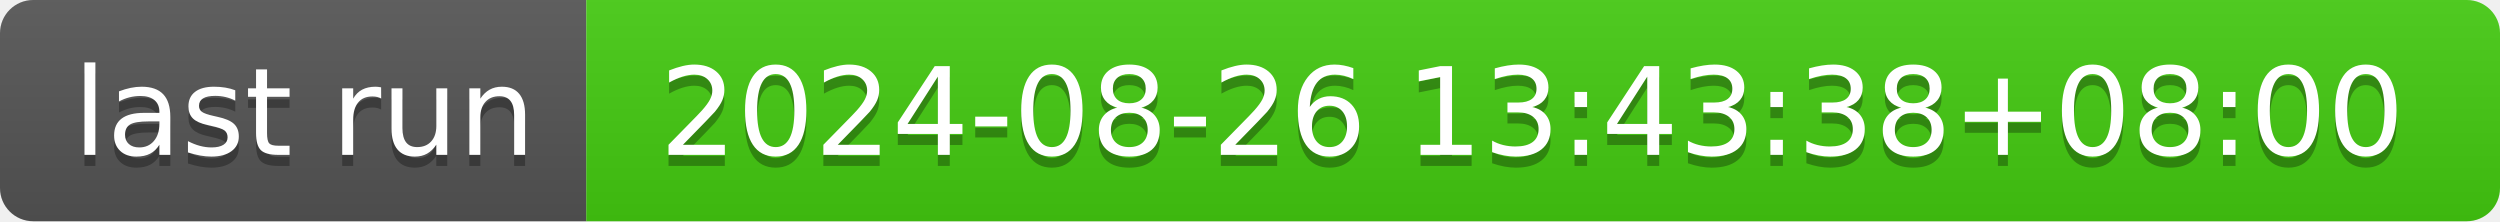
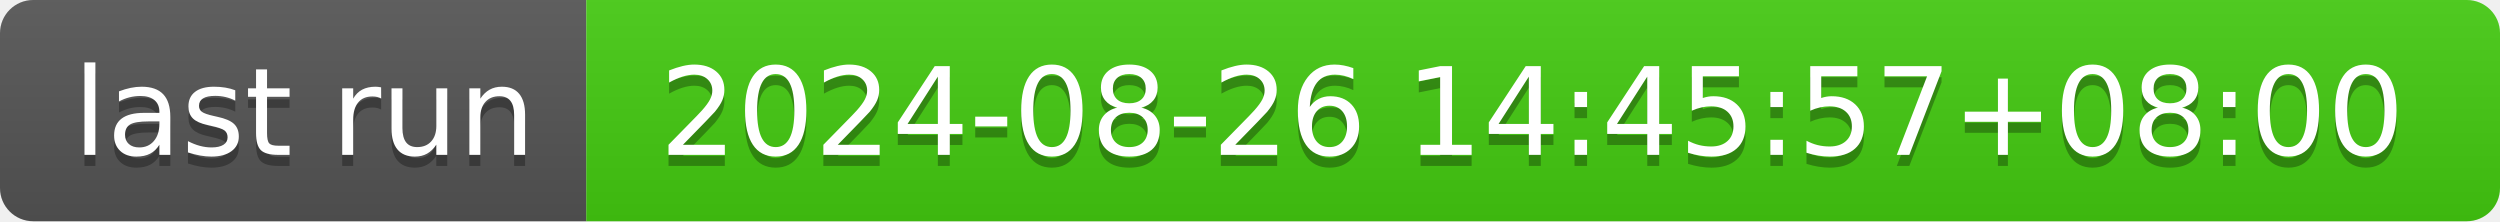
- <svg xmlns="http://www.w3.org/2000/svg" width="226" height="20" role="img" aria-label="last run: 2024-08-26 13:43:38+08:00">
+ <svg xmlns="http://www.w3.org/2000/svg" width="226" height="20" role="img" aria-label="last run: 2024-08-26 14:45:57+08:00">
  <linearGradient id="s" x2="0" y2="100%">
    <stop offset="0" stop-color="#bbb" stop-opacity=".1" />
    <stop offset="1" stop-opacity=".1" />
  </linearGradient>
  <clipPath id="r">
    <rect width="226" height="20" rx="3" fill="#fff" />
  </clipPath>
  <g clip-path="url(#r)">
    <rect width="53" height="20" fill="#555" />
    <rect x="53" width="173" height="20" fill="#4c1" />
    <rect width="226" height="20" fill="url(#s)" />
  </g>
  <g fill="#fff" text-anchor="middle" font-family="Verdana,Geneva,DejaVu Sans,sans-serif" text-rendering="geometricPrecision" font-size="110">
    <text aria-hidden="true" x="275" y="150" fill="#010101" fill-opacity=".3" transform="scale(.1)" textLength="430">last run</text>
    <text x="275" y="140" transform="scale(.1)" fill="#fff" textLength="430">last run</text>
-     <text aria-hidden="true" x="1385" y="150" fill="#010101" fill-opacity=".3" transform="scale(.1)" textLength="1630">2024-08-26 13:43:38+08:00</text>
-     <text x="1385" y="140" transform="scale(.1)" fill="#fff" textLength="1630">2024-08-26 13:43:38+08:00</text>
+     <text aria-hidden="true" x="1385" y="150" fill="#010101" fill-opacity=".3" transform="scale(.1)" textLength="1630">2024-08-26 14:45:57+08:00</text>
+     <text x="1385" y="140" transform="scale(.1)" fill="#fff" textLength="1630">2024-08-26 14:45:57+08:00</text>
  </g>
</svg>
